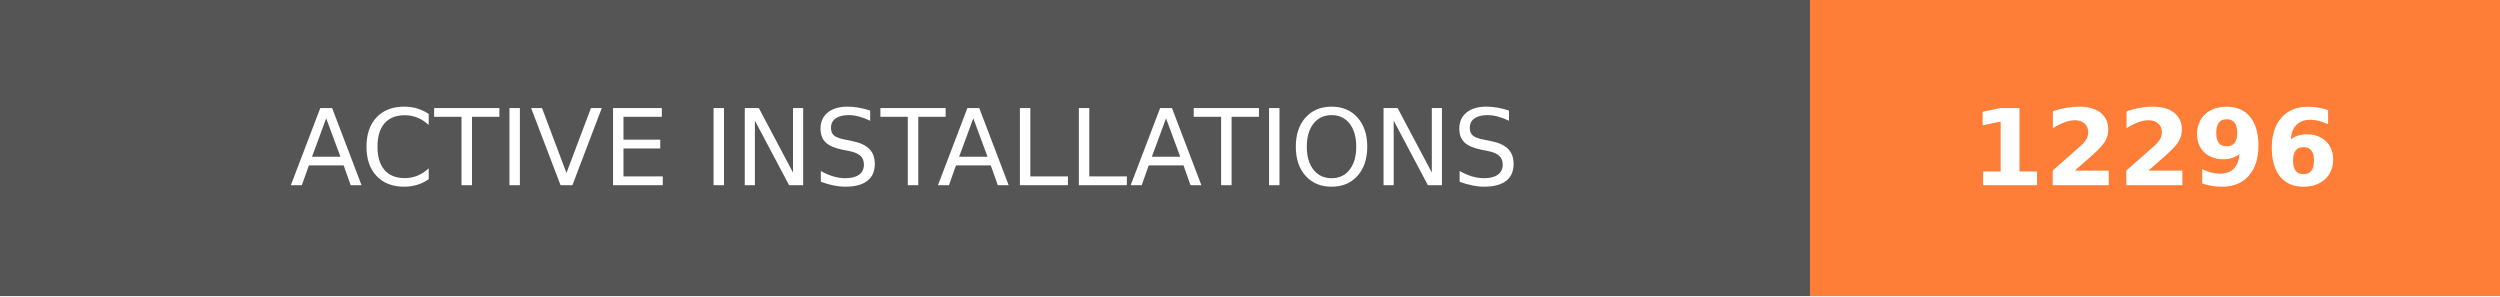
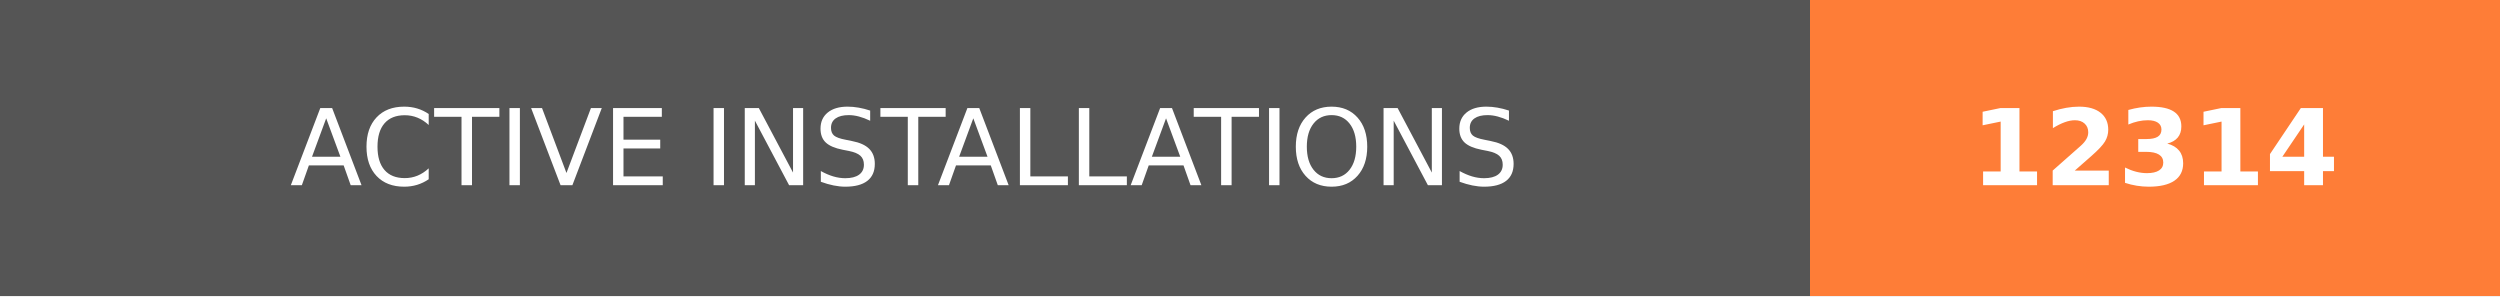
- <svg xmlns="http://www.w3.org/2000/svg" width="236.25" height="28" role="img" aria-label="ACTIVE INSTALLATIONS: 12296">
+ <svg xmlns="http://www.w3.org/2000/svg" width="236.25" height="28" role="img" aria-label="ACTIVE INSTALLATIONS: 12314">
  <g shape-rendering="crispEdges">
    <rect width="171" height="28" fill="#555" />
    <rect x="171" width="65.25" height="28" fill="#fe7d37" />
  </g>
  <g fill="#fff" text-anchor="middle" font-family="Verdana,Geneva,DejaVu Sans,sans-serif" text-rendering="geometricPrecision" font-size="100">
    <text transform="scale(.1)" x="855" y="175" textLength="1470" fill="#fff">ACTIVE INSTALLATIONS</text>
-     <text transform="scale(.1)" x="2036.25" y="175" textLength="412.5" fill="#fff" font-weight="bold">12296</text>
+     <text transform="scale(.1)" x="2036.25" y="175" textLength="412.5" fill="#fff" font-weight="bold">12314</text>
  </g>
</svg>
